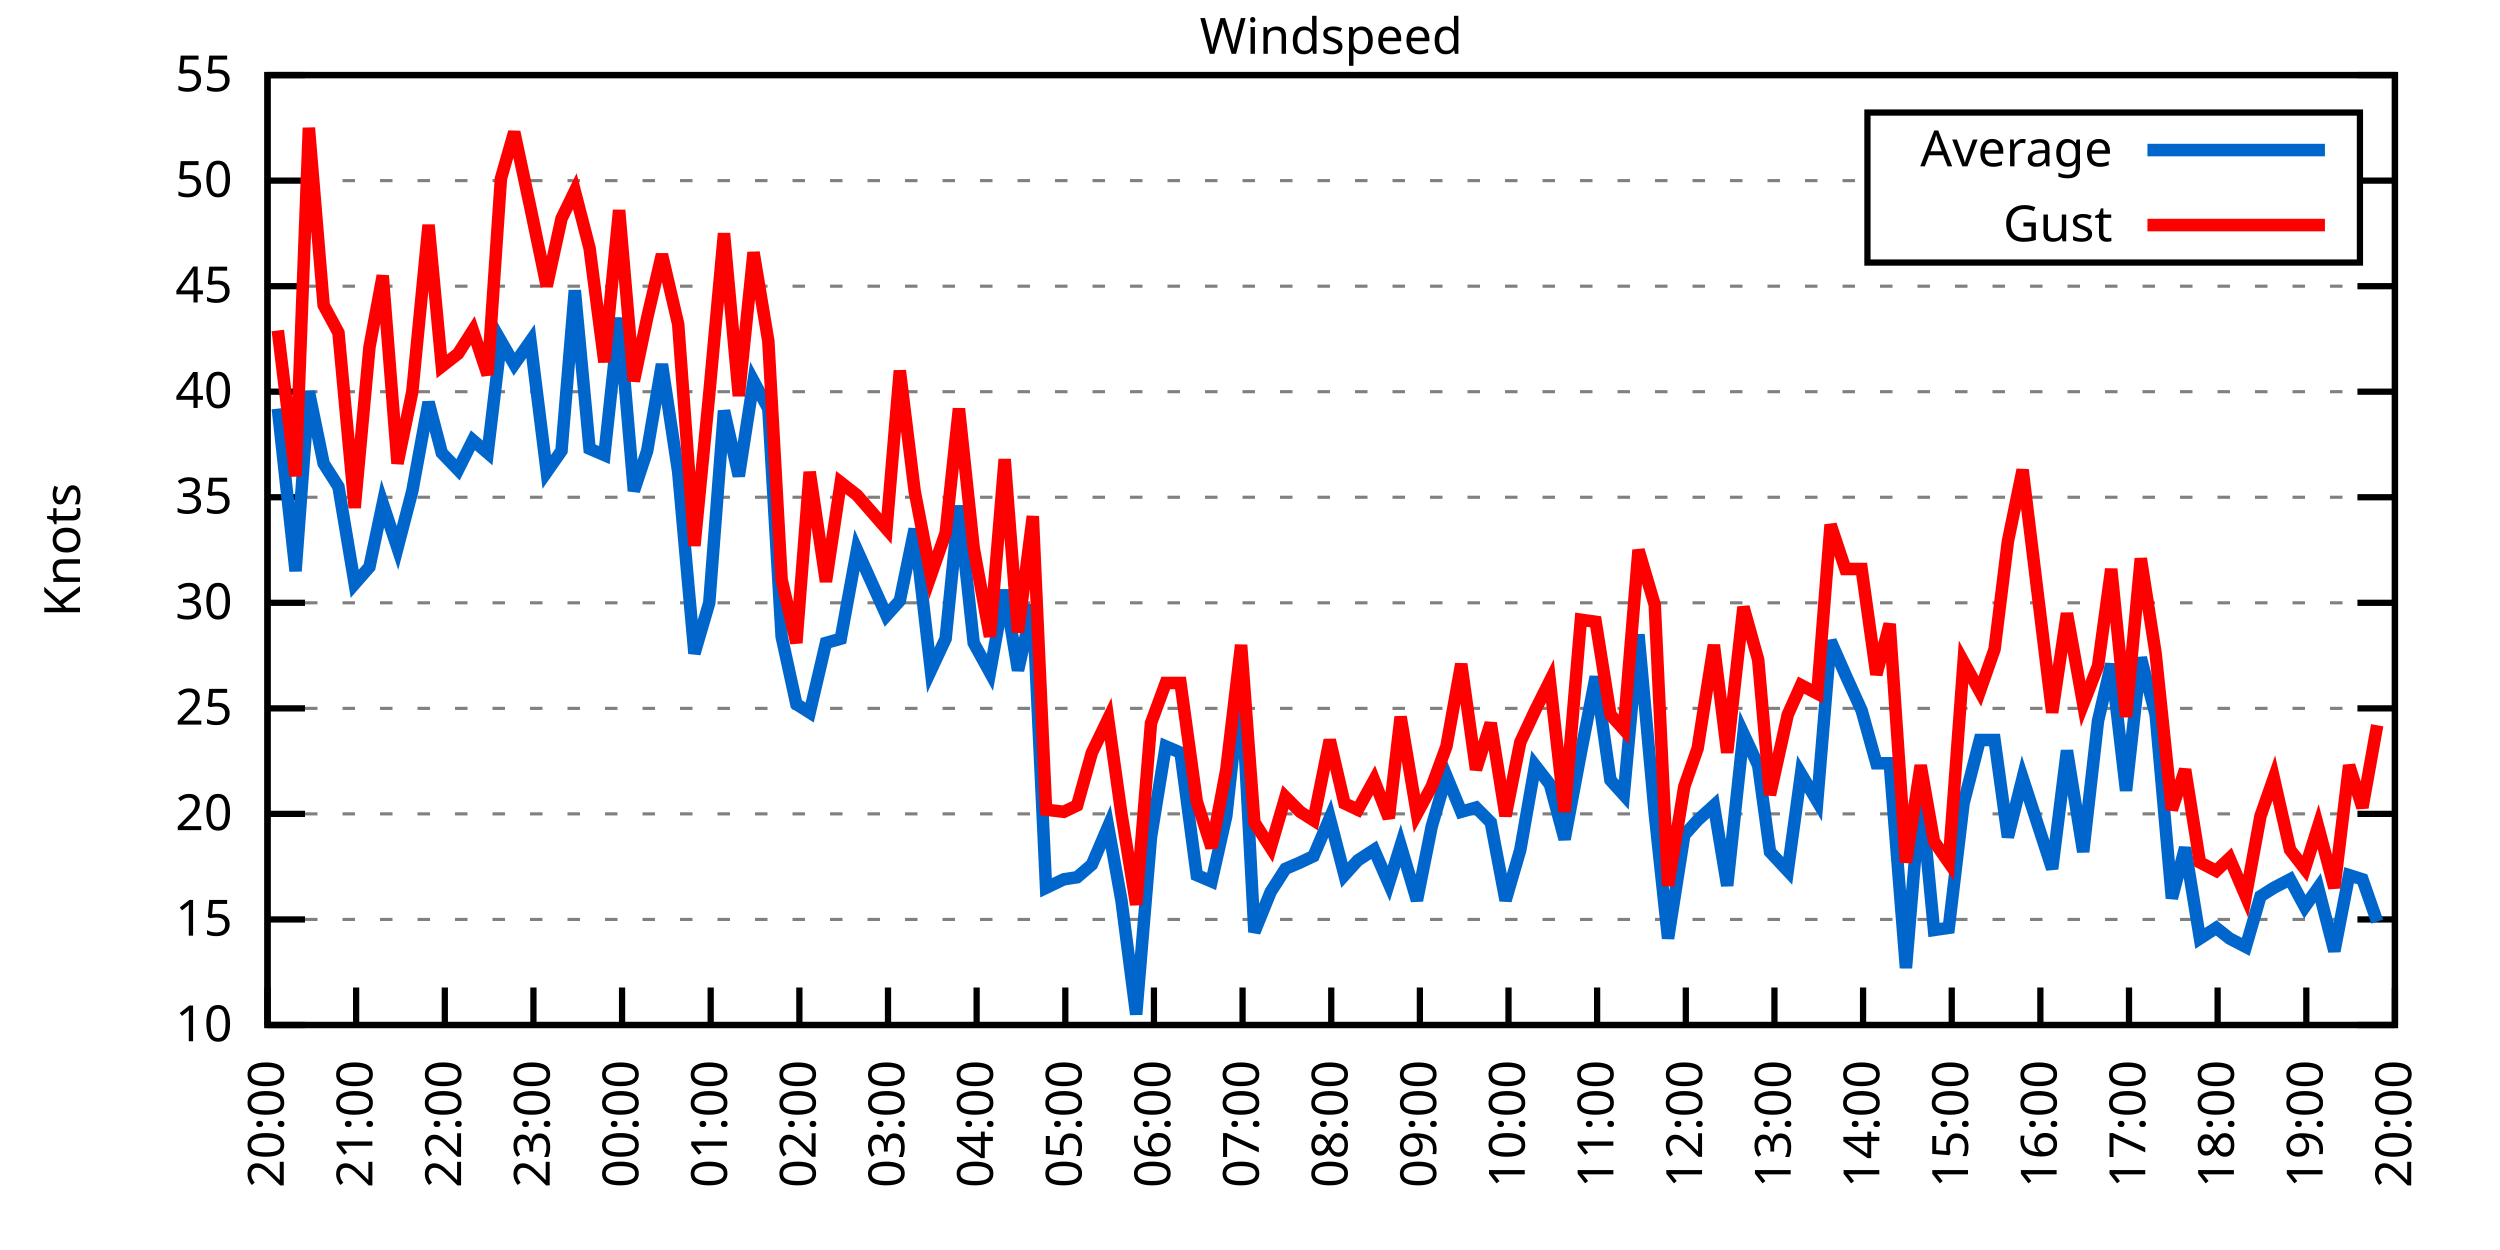
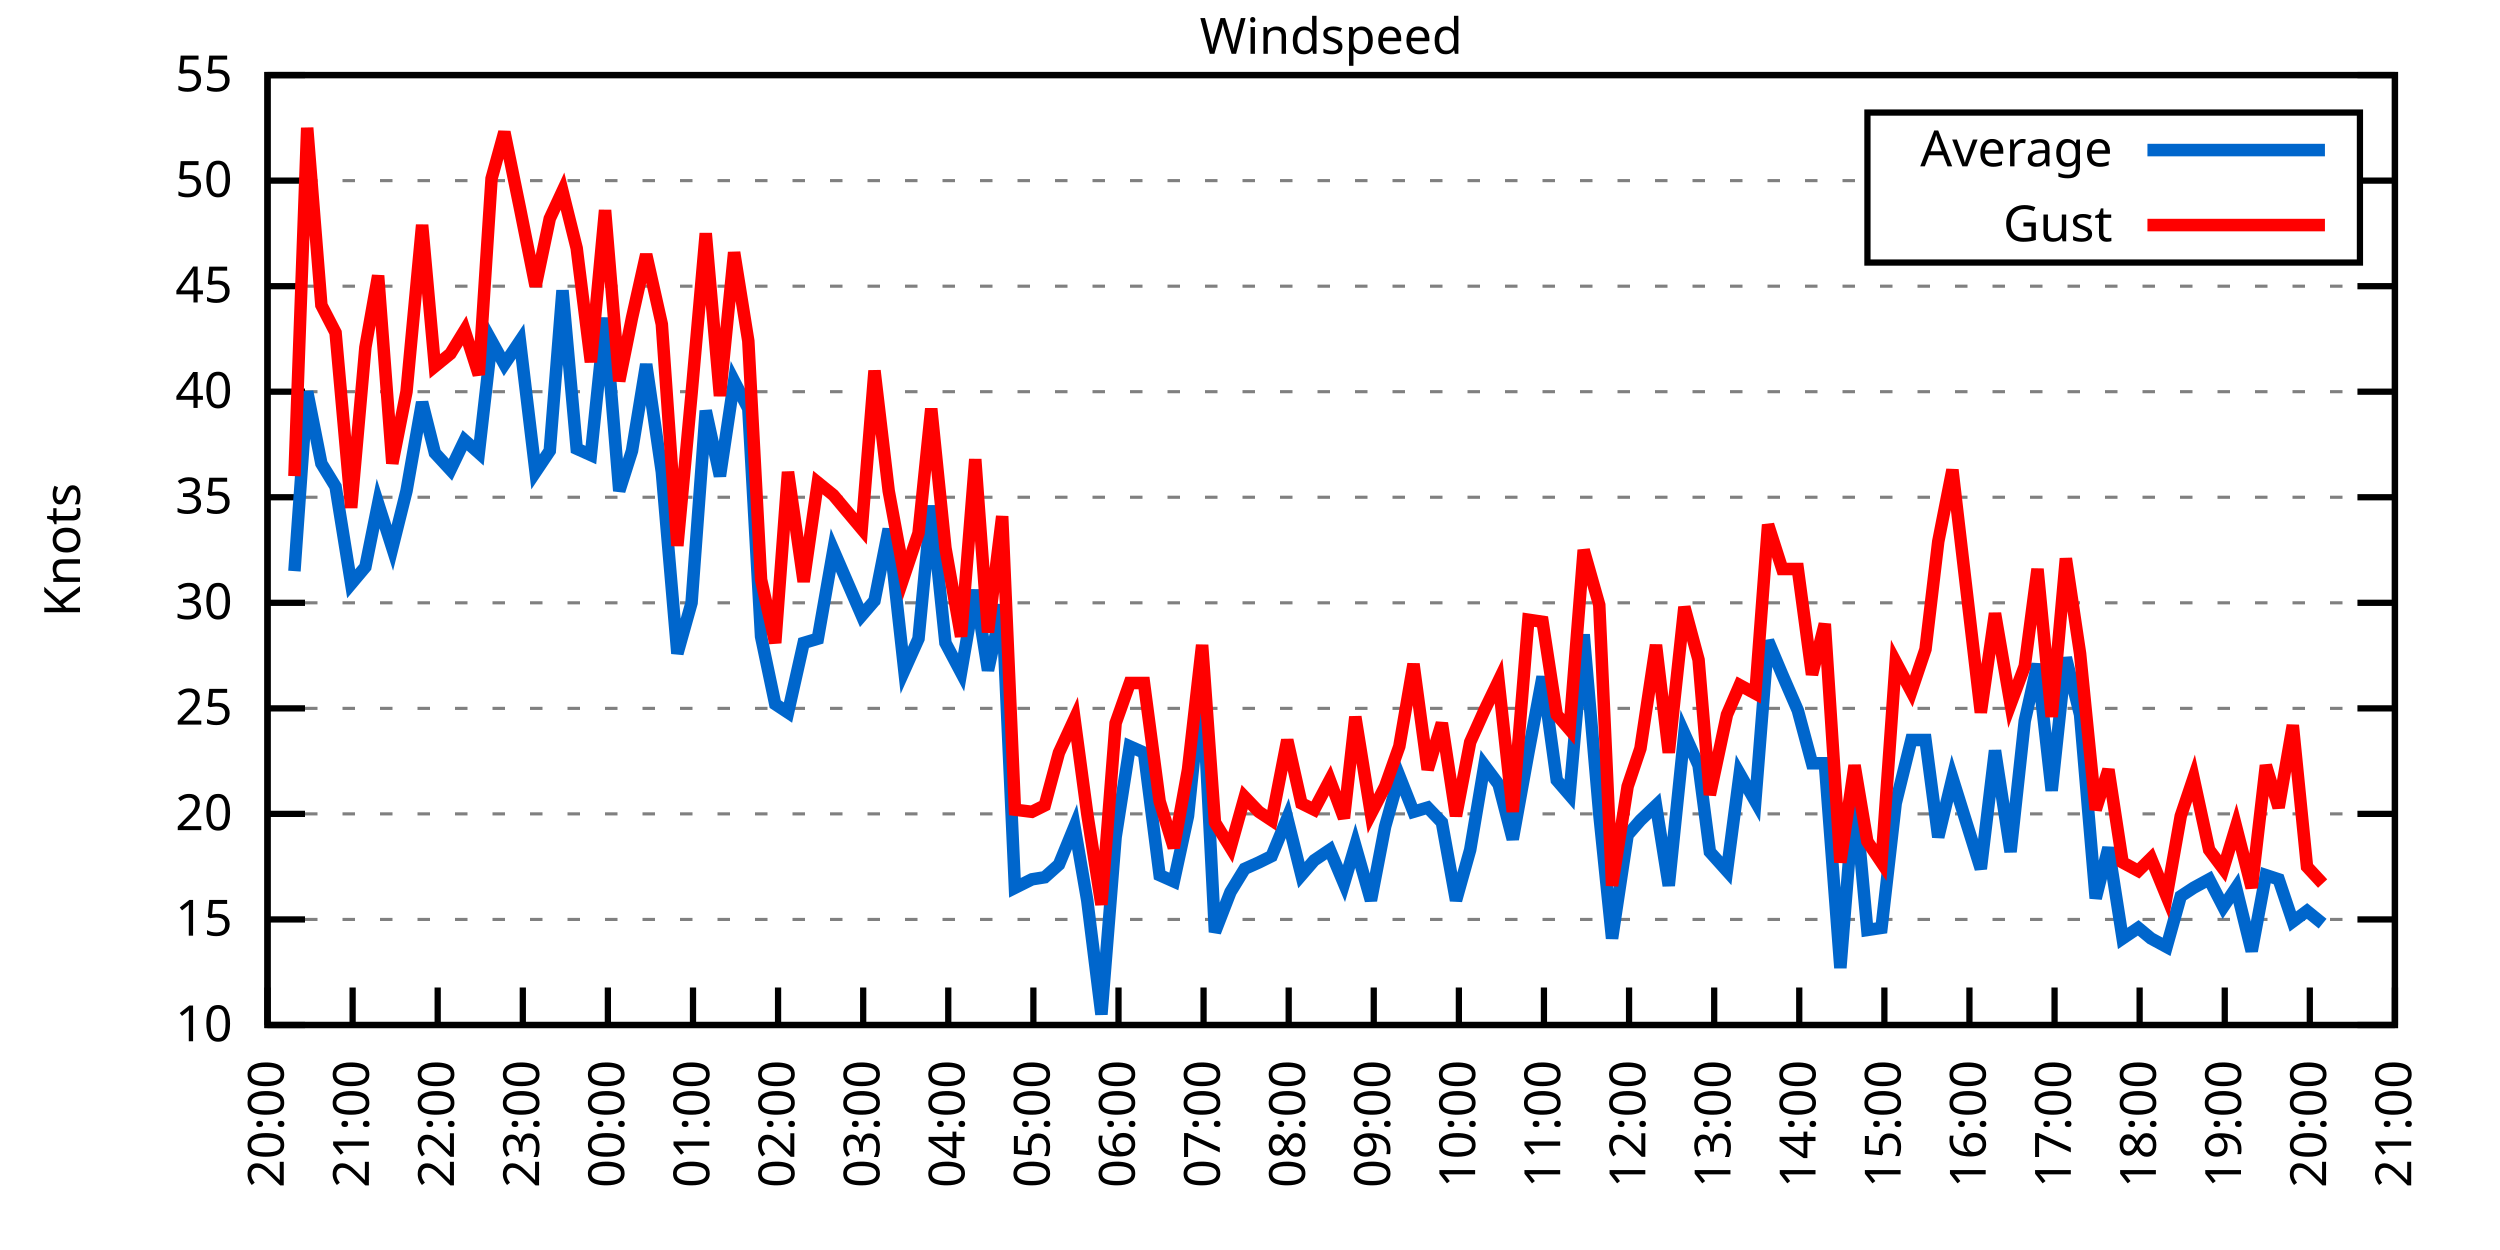
<svg xmlns="http://www.w3.org/2000/svg" xmlns:xlink="http://www.w3.org/1999/xlink" width="400" height="200" viewBox="0 0 400 200">
  <g id="gnuplot_canvas">
    <rect x="0" y="0" width="400" height="200" fill="none" />
    <defs>
      <circle id="gpDot" r="0.5" stroke-width="0.5" stroke="currentColor" />
      <path id="gpPt0" stroke-width="0.333" stroke="currentColor" d="M-1,0 h2 M0,-1 v2" />
      <path id="gpPt1" stroke-width="0.333" stroke="currentColor" d="M-1,-1 L1,1 M1,-1 L-1,1" />
      <path id="gpPt2" stroke-width="0.333" stroke="currentColor" d="M-1,0 L1,0 M0,-1 L0,1 M-1,-1 L1,1 M-1,1 L1,-1" />
      <rect id="gpPt3" stroke-width="0.333" stroke="currentColor" x="-1" y="-1" width="2" height="2" />
      <rect id="gpPt4" stroke-width="0.333" stroke="currentColor" fill="currentColor" x="-1" y="-1" width="2" height="2" />
      <circle id="gpPt5" stroke-width="0.333" stroke="currentColor" cx="0" cy="0" r="1" />
      <use xlink:href="#gpPt5" id="gpPt6" fill="currentColor" stroke="none" />
      <path id="gpPt7" stroke-width="0.333" stroke="currentColor" d="M0,-1.33 L-1.33,0.67 L1.33,0.67 z" />
      <use xlink:href="#gpPt7" id="gpPt8" fill="currentColor" stroke="none" />
      <use xlink:href="#gpPt7" id="gpPt9" stroke="currentColor" transform="rotate(180)" />
      <use xlink:href="#gpPt9" id="gpPt10" fill="currentColor" stroke="none" />
      <use xlink:href="#gpPt3" id="gpPt11" stroke="currentColor" transform="rotate(45)" />
      <use xlink:href="#gpPt11" id="gpPt12" fill="currentColor" stroke="none" />
      <path id="gpPt13" stroke-width="0.333" stroke="currentColor" d="M0,1.330 L1.265,0.411 L0.782,-1.067 L-0.782,-1.076 L-1.265,0.411 z" />
      <use xlink:href="#gpPt13" id="gpPt14" fill="currentColor" stroke="none" />
      <filter id="textbox" filterUnits="objectBoundingBox" x="0" y="0" height="1" width="1">
        <feFlood flood-color="white" flood-opacity="1" result="bgnd" />
        <feComposite in="SourceGraphic" in2="bgnd" operator="atop" />
      </filter>
      <filter id="greybox" filterUnits="objectBoundingBox" x="0" y="0" height="1" width="1">
        <feFlood flood-color="lightgrey" flood-opacity="1" result="grey" />
        <feComposite in="SourceGraphic" in2="grey" operator="atop" />
      </filter>
    </defs>
    <g fill="none" color="white" stroke="currentColor" stroke-width="1.00" stroke-linecap="butt" stroke-linejoin="miter">
</g>
    <g fill="none" color="black" stroke="currentColor" stroke-width="1.00" stroke-linecap="butt" stroke-linejoin="miter">
      <g stroke="none" shape-rendering="crispEdges">
        <polygon fill="rgb(255, 255, 255)" points="42.80,164.00 383.18,164.00 383.18,12.02 42.80,12.02 " />
      </g>
    </g>
    <g fill="none" color="black" stroke="currentColor" stroke-width="1.00" stroke-linecap="butt" stroke-linejoin="miter">
</g>
    <g fill="none" color="black" stroke="black" stroke-width="0.50" stroke-linecap="butt" stroke-linejoin="miter">
</g>
    <g fill="none" color="gray" stroke="currentColor" stroke-width="0.50" stroke-linecap="butt" stroke-linejoin="miter">
      <path stroke="gray" stroke-dasharray="2,4" class="gridline" d="M42.80,164.00 L383.19,164.00  " />
    </g>
    <g fill="none" color="gray" stroke="gray" stroke-width="1.00" stroke-linecap="butt" stroke-linejoin="miter">
</g>
    <g fill="none" color="black" stroke="currentColor" stroke-width="1.00" stroke-linecap="butt" stroke-linejoin="miter">
      <path stroke="black" d="M42.80,164.00 L48.80,164.00 M383.19,164.00 L377.19,164.00  " />
      <g transform="translate(37.20,166.60)" stroke="none" fill="black" font-family="Sans" font-size="8.00" text-anchor="end">
        <text>
          <tspan font-family="Sans"> 10</tspan>
        </text>
      </g>
    </g>
    <g fill="none" color="black" stroke="currentColor" stroke-width="1.00" stroke-linecap="butt" stroke-linejoin="miter">
</g>
    <g fill="none" color="black" stroke="black" stroke-width="0.50" stroke-linecap="butt" stroke-linejoin="miter">
</g>
    <g fill="none" color="gray" stroke="currentColor" stroke-width="0.50" stroke-linecap="butt" stroke-linejoin="miter">
      <path stroke="gray" stroke-dasharray="2,4" class="gridline" d="M42.80,147.11 L383.19,147.11  " />
    </g>
    <g fill="none" color="gray" stroke="gray" stroke-width="1.00" stroke-linecap="butt" stroke-linejoin="miter">
</g>
    <g fill="none" color="black" stroke="currentColor" stroke-width="1.00" stroke-linecap="butt" stroke-linejoin="miter">
      <path stroke="black" d="M42.80,147.11 L48.80,147.11 M383.19,147.11 L377.19,147.11  " />
      <g transform="translate(37.20,149.71)" stroke="none" fill="black" font-family="Sans" font-size="8.00" text-anchor="end">
        <text>
          <tspan font-family="Sans"> 15</tspan>
        </text>
      </g>
    </g>
    <g fill="none" color="black" stroke="currentColor" stroke-width="1.00" stroke-linecap="butt" stroke-linejoin="miter">
</g>
    <g fill="none" color="black" stroke="black" stroke-width="0.50" stroke-linecap="butt" stroke-linejoin="miter">
</g>
    <g fill="none" color="gray" stroke="currentColor" stroke-width="0.50" stroke-linecap="butt" stroke-linejoin="miter">
      <path stroke="gray" stroke-dasharray="2,4" class="gridline" d="M42.80,130.22 L383.19,130.22  " />
    </g>
    <g fill="none" color="gray" stroke="gray" stroke-width="1.00" stroke-linecap="butt" stroke-linejoin="miter">
</g>
    <g fill="none" color="black" stroke="currentColor" stroke-width="1.00" stroke-linecap="butt" stroke-linejoin="miter">
      <path stroke="black" d="M42.80,130.22 L48.80,130.22 M383.19,130.22 L377.19,130.22  " />
      <g transform="translate(37.20,132.82)" stroke="none" fill="black" font-family="Sans" font-size="8.00" text-anchor="end">
        <text>
          <tspan font-family="Sans"> 20</tspan>
        </text>
      </g>
    </g>
    <g fill="none" color="black" stroke="currentColor" stroke-width="1.00" stroke-linecap="butt" stroke-linejoin="miter">
</g>
    <g fill="none" color="black" stroke="black" stroke-width="0.50" stroke-linecap="butt" stroke-linejoin="miter">
</g>
    <g fill="none" color="gray" stroke="currentColor" stroke-width="0.50" stroke-linecap="butt" stroke-linejoin="miter">
      <path stroke="gray" stroke-dasharray="2,4" class="gridline" d="M42.80,113.34 L383.19,113.34  " />
    </g>
    <g fill="none" color="gray" stroke="gray" stroke-width="1.00" stroke-linecap="butt" stroke-linejoin="miter">
</g>
    <g fill="none" color="black" stroke="currentColor" stroke-width="1.00" stroke-linecap="butt" stroke-linejoin="miter">
      <path stroke="black" d="M42.80,113.34 L48.80,113.34 M383.19,113.34 L377.19,113.34  " />
      <g transform="translate(37.20,115.94)" stroke="none" fill="black" font-family="Sans" font-size="8.00" text-anchor="end">
        <text>
          <tspan font-family="Sans"> 25</tspan>
        </text>
      </g>
    </g>
    <g fill="none" color="black" stroke="currentColor" stroke-width="1.00" stroke-linecap="butt" stroke-linejoin="miter">
</g>
    <g fill="none" color="black" stroke="black" stroke-width="0.50" stroke-linecap="butt" stroke-linejoin="miter">
</g>
    <g fill="none" color="gray" stroke="currentColor" stroke-width="0.50" stroke-linecap="butt" stroke-linejoin="miter">
      <path stroke="gray" stroke-dasharray="2,4" class="gridline" d="M42.80,96.45 L383.19,96.45  " />
    </g>
    <g fill="none" color="gray" stroke="gray" stroke-width="1.00" stroke-linecap="butt" stroke-linejoin="miter">
</g>
    <g fill="none" color="black" stroke="currentColor" stroke-width="1.00" stroke-linecap="butt" stroke-linejoin="miter">
      <path stroke="black" d="M42.80,96.45 L48.80,96.45 M383.19,96.45 L377.19,96.45  " />
      <g transform="translate(37.20,99.05)" stroke="none" fill="black" font-family="Sans" font-size="8.00" text-anchor="end">
        <text>
          <tspan font-family="Sans"> 30</tspan>
        </text>
      </g>
    </g>
    <g fill="none" color="black" stroke="currentColor" stroke-width="1.00" stroke-linecap="butt" stroke-linejoin="miter">
</g>
    <g fill="none" color="black" stroke="black" stroke-width="0.50" stroke-linecap="butt" stroke-linejoin="miter">
</g>
    <g fill="none" color="gray" stroke="currentColor" stroke-width="0.50" stroke-linecap="butt" stroke-linejoin="miter">
      <path stroke="gray" stroke-dasharray="2,4" class="gridline" d="M42.80,79.56 L383.19,79.56  " />
    </g>
    <g fill="none" color="gray" stroke="gray" stroke-width="1.00" stroke-linecap="butt" stroke-linejoin="miter">
</g>
    <g fill="none" color="black" stroke="currentColor" stroke-width="1.00" stroke-linecap="butt" stroke-linejoin="miter">
      <path stroke="black" d="M42.80,79.56 L48.80,79.56 M383.19,79.56 L377.19,79.56  " />
      <g transform="translate(37.20,82.16)" stroke="none" fill="black" font-family="Sans" font-size="8.00" text-anchor="end">
        <text>
          <tspan font-family="Sans"> 35</tspan>
        </text>
      </g>
    </g>
    <g fill="none" color="black" stroke="currentColor" stroke-width="1.00" stroke-linecap="butt" stroke-linejoin="miter">
</g>
    <g fill="none" color="black" stroke="black" stroke-width="0.50" stroke-linecap="butt" stroke-linejoin="miter">
</g>
    <g fill="none" color="gray" stroke="currentColor" stroke-width="0.50" stroke-linecap="butt" stroke-linejoin="miter">
      <path stroke="gray" stroke-dasharray="2,4" class="gridline" d="M42.80,62.67 L383.19,62.67  " />
    </g>
    <g fill="none" color="gray" stroke="gray" stroke-width="1.00" stroke-linecap="butt" stroke-linejoin="miter">
</g>
    <g fill="none" color="black" stroke="currentColor" stroke-width="1.00" stroke-linecap="butt" stroke-linejoin="miter">
      <path stroke="black" d="M42.80,62.67 L48.80,62.67 M383.19,62.67 L377.19,62.67  " />
      <g transform="translate(37.20,65.27)" stroke="none" fill="black" font-family="Sans" font-size="8.00" text-anchor="end">
        <text>
          <tspan font-family="Sans"> 40</tspan>
        </text>
      </g>
    </g>
    <g fill="none" color="black" stroke="currentColor" stroke-width="1.00" stroke-linecap="butt" stroke-linejoin="miter">
</g>
    <g fill="none" color="black" stroke="black" stroke-width="0.50" stroke-linecap="butt" stroke-linejoin="miter">
</g>
    <g fill="none" color="gray" stroke="currentColor" stroke-width="0.50" stroke-linecap="butt" stroke-linejoin="miter">
      <path stroke="gray" stroke-dasharray="2,4" class="gridline" d="M42.80,45.79 L383.19,45.79  " />
    </g>
    <g fill="none" color="gray" stroke="gray" stroke-width="1.00" stroke-linecap="butt" stroke-linejoin="miter">
</g>
    <g fill="none" color="black" stroke="currentColor" stroke-width="1.00" stroke-linecap="butt" stroke-linejoin="miter">
      <path stroke="black" d="M42.80,45.79 L48.80,45.79 M383.19,45.79 L377.19,45.79  " />
      <g transform="translate(37.20,48.39)" stroke="none" fill="black" font-family="Sans" font-size="8.00" text-anchor="end">
        <text>
          <tspan font-family="Sans"> 45</tspan>
        </text>
      </g>
    </g>
    <g fill="none" color="black" stroke="currentColor" stroke-width="1.00" stroke-linecap="butt" stroke-linejoin="miter">
</g>
    <g fill="none" color="black" stroke="black" stroke-width="0.50" stroke-linecap="butt" stroke-linejoin="miter">
</g>
    <g fill="none" color="gray" stroke="currentColor" stroke-width="0.50" stroke-linecap="butt" stroke-linejoin="miter">
      <path stroke="gray" stroke-dasharray="2,4" class="gridline" d="M42.80,28.90 L298.79,28.90 M377.59,28.90 L383.19,28.90  " />
    </g>
    <g fill="none" color="gray" stroke="gray" stroke-width="1.00" stroke-linecap="butt" stroke-linejoin="miter">
</g>
    <g fill="none" color="black" stroke="currentColor" stroke-width="1.00" stroke-linecap="butt" stroke-linejoin="miter">
      <path stroke="black" d="M42.80,28.90 L48.80,28.90 M383.19,28.90 L377.19,28.90  " />
      <g transform="translate(37.20,31.50)" stroke="none" fill="black" font-family="Sans" font-size="8.00" text-anchor="end">
        <text>
          <tspan font-family="Sans"> 50</tspan>
        </text>
      </g>
    </g>
    <g fill="none" color="black" stroke="currentColor" stroke-width="1.00" stroke-linecap="butt" stroke-linejoin="miter">
</g>
    <g fill="none" color="black" stroke="black" stroke-width="0.50" stroke-linecap="butt" stroke-linejoin="miter">
</g>
    <g fill="none" color="gray" stroke="currentColor" stroke-width="0.50" stroke-linecap="butt" stroke-linejoin="miter">
      <path stroke="gray" stroke-dasharray="2,4" class="gridline" d="M42.80,12.01 L383.19,12.01  " />
    </g>
    <g fill="none" color="gray" stroke="gray" stroke-width="1.00" stroke-linecap="butt" stroke-linejoin="miter">
</g>
    <g fill="none" color="black" stroke="currentColor" stroke-width="1.00" stroke-linecap="butt" stroke-linejoin="miter">
      <path stroke="black" d="M42.80,12.01 L48.80,12.01 M383.19,12.01 L377.19,12.01  " />
      <g transform="translate(37.20,14.61)" stroke="none" fill="black" font-family="Sans" font-size="8.00" text-anchor="end">
        <text>
          <tspan font-family="Sans"> 55</tspan>
        </text>
      </g>
    </g>
    <g fill="none" color="black" stroke="currentColor" stroke-width="1.00" stroke-linecap="butt" stroke-linejoin="miter">
      <path stroke="black" d="M42.80,164.00 L42.80,158.00  " />
      <g transform="translate(45.40,169.60) rotate(270.00)" stroke="none" fill="black" font-family="Sans" font-size="8.00" text-anchor="end">
        <text>
          <tspan font-family="Sans">20:00</tspan>
        </text>
      </g>
    </g>
    <g fill="none" color="black" stroke="currentColor" stroke-width="1.00" stroke-linecap="butt" stroke-linejoin="miter">
-       <path stroke="black" d="M56.98,164.00 L56.98,158.00  " />
-       <g transform="translate(59.58,169.60) rotate(270.00)" stroke="none" fill="black" font-family="Sans" font-size="8.00" text-anchor="end">
+       <path stroke="black" d="M56.42,164.00 L56.42,158.00  " />
+       <g transform="translate(59.02,169.60) rotate(270.00)" stroke="none" fill="black" font-family="Sans" font-size="8.00" text-anchor="end">
        <text>
          <tspan font-family="Sans">21:00</tspan>
        </text>
      </g>
    </g>
    <g fill="none" color="black" stroke="currentColor" stroke-width="1.00" stroke-linecap="butt" stroke-linejoin="miter">
-       <path stroke="black" d="M71.17,164.00 L71.17,158.00  " />
-       <g transform="translate(73.77,169.60) rotate(270.00)" stroke="none" fill="black" font-family="Sans" font-size="8.00" text-anchor="end">
+       <path stroke="black" d="M70.03,164.00 L70.03,158.00  " />
+       <g transform="translate(72.63,169.60) rotate(270.00)" stroke="none" fill="black" font-family="Sans" font-size="8.00" text-anchor="end">
        <text>
          <tspan font-family="Sans">22:00</tspan>
        </text>
      </g>
    </g>
    <g fill="none" color="black" stroke="currentColor" stroke-width="1.00" stroke-linecap="butt" stroke-linejoin="miter">
-       <path stroke="black" d="M85.35,164.00 L85.35,158.00  " />
-       <g transform="translate(87.95,169.60) rotate(270.00)" stroke="none" fill="black" font-family="Sans" font-size="8.00" text-anchor="end">
+       <path stroke="black" d="M83.65,164.00 L83.65,158.00  " />
+       <g transform="translate(86.25,169.60) rotate(270.00)" stroke="none" fill="black" font-family="Sans" font-size="8.00" text-anchor="end">
        <text>
          <tspan font-family="Sans">23:00</tspan>
        </text>
      </g>
    </g>
    <g fill="none" color="black" stroke="currentColor" stroke-width="1.00" stroke-linecap="butt" stroke-linejoin="miter">
-       <path stroke="black" d="M99.53,164.00 L99.53,158.00  " />
-       <g transform="translate(102.13,169.60) rotate(270.00)" stroke="none" fill="black" font-family="Sans" font-size="8.00" text-anchor="end">
+       <path stroke="black" d="M97.26,164.00 L97.26,158.00  " />
+       <g transform="translate(99.86,169.60) rotate(270.00)" stroke="none" fill="black" font-family="Sans" font-size="8.00" text-anchor="end">
        <text>
          <tspan font-family="Sans">00:00</tspan>
        </text>
      </g>
    </g>
    <g fill="none" color="black" stroke="currentColor" stroke-width="1.00" stroke-linecap="butt" stroke-linejoin="miter">
-       <path stroke="black" d="M113.71,164.00 L113.71,158.00  " />
-       <g transform="translate(116.31,169.60) rotate(270.00)" stroke="none" fill="black" font-family="Sans" font-size="8.00" text-anchor="end">
+       <path stroke="black" d="M110.88,164.00 L110.88,158.00  " />
+       <g transform="translate(113.48,169.60) rotate(270.00)" stroke="none" fill="black" font-family="Sans" font-size="8.00" text-anchor="end">
        <text>
          <tspan font-family="Sans">01:00</tspan>
        </text>
      </g>
    </g>
    <g fill="none" color="black" stroke="currentColor" stroke-width="1.00" stroke-linecap="butt" stroke-linejoin="miter">
-       <path stroke="black" d="M127.90,164.00 L127.90,158.00  " />
-       <g transform="translate(130.50,169.60) rotate(270.00)" stroke="none" fill="black" font-family="Sans" font-size="8.00" text-anchor="end">
+       <path stroke="black" d="M124.49,164.00 L124.49,158.00  " />
+       <g transform="translate(127.09,169.60) rotate(270.00)" stroke="none" fill="black" font-family="Sans" font-size="8.00" text-anchor="end">
        <text>
          <tspan font-family="Sans">02:00</tspan>
        </text>
      </g>
    </g>
    <g fill="none" color="black" stroke="currentColor" stroke-width="1.00" stroke-linecap="butt" stroke-linejoin="miter">
-       <path stroke="black" d="M142.08,164.00 L142.08,158.00  " />
-       <g transform="translate(144.68,169.60) rotate(270.00)" stroke="none" fill="black" font-family="Sans" font-size="8.00" text-anchor="end">
+       <path stroke="black" d="M138.11,164.00 L138.11,158.00  " />
+       <g transform="translate(140.71,169.60) rotate(270.00)" stroke="none" fill="black" font-family="Sans" font-size="8.00" text-anchor="end">
        <text>
          <tspan font-family="Sans">03:00</tspan>
        </text>
      </g>
    </g>
    <g fill="none" color="black" stroke="currentColor" stroke-width="1.00" stroke-linecap="butt" stroke-linejoin="miter">
-       <path stroke="black" d="M156.26,164.00 L156.26,158.00  " />
-       <g transform="translate(158.86,169.60) rotate(270.00)" stroke="none" fill="black" font-family="Sans" font-size="8.00" text-anchor="end">
+       <path stroke="black" d="M151.72,164.00 L151.72,158.00  " />
+       <g transform="translate(154.32,169.60) rotate(270.00)" stroke="none" fill="black" font-family="Sans" font-size="8.00" text-anchor="end">
        <text>
          <tspan font-family="Sans">04:00</tspan>
        </text>
      </g>
    </g>
    <g fill="none" color="black" stroke="currentColor" stroke-width="1.00" stroke-linecap="butt" stroke-linejoin="miter">
-       <path stroke="black" d="M170.45,164.00 L170.45,158.00  " />
-       <g transform="translate(173.05,169.60) rotate(270.00)" stroke="none" fill="black" font-family="Sans" font-size="8.00" text-anchor="end">
+       <path stroke="black" d="M165.34,164.00 L165.34,158.00  " />
+       <g transform="translate(167.94,169.60) rotate(270.00)" stroke="none" fill="black" font-family="Sans" font-size="8.00" text-anchor="end">
        <text>
          <tspan font-family="Sans">05:00</tspan>
        </text>
      </g>
    </g>
    <g fill="none" color="black" stroke="currentColor" stroke-width="1.00" stroke-linecap="butt" stroke-linejoin="miter">
-       <path stroke="black" d="M184.63,164.00 L184.63,158.00  " />
-       <g transform="translate(187.23,169.60) rotate(270.00)" stroke="none" fill="black" font-family="Sans" font-size="8.00" text-anchor="end">
+       <path stroke="black" d="M178.96,164.00 L178.96,158.00  " />
+       <g transform="translate(181.56,169.60) rotate(270.00)" stroke="none" fill="black" font-family="Sans" font-size="8.00" text-anchor="end">
        <text>
          <tspan font-family="Sans">06:00</tspan>
        </text>
      </g>
    </g>
    <g fill="none" color="black" stroke="currentColor" stroke-width="1.00" stroke-linecap="butt" stroke-linejoin="miter">
-       <path stroke="black" d="M198.81,164.00 L198.81,158.00  " />
-       <g transform="translate(201.41,169.60) rotate(270.00)" stroke="none" fill="black" font-family="Sans" font-size="8.00" text-anchor="end">
+       <path stroke="black" d="M192.57,164.00 L192.57,158.00  " />
+       <g transform="translate(195.17,169.60) rotate(270.00)" stroke="none" fill="black" font-family="Sans" font-size="8.00" text-anchor="end">
        <text>
          <tspan font-family="Sans">07:00</tspan>
        </text>
      </g>
    </g>
    <g fill="none" color="black" stroke="currentColor" stroke-width="1.00" stroke-linecap="butt" stroke-linejoin="miter">
-       <path stroke="black" d="M213.00,164.00 L213.00,158.00  " />
-       <g transform="translate(215.60,169.60) rotate(270.00)" stroke="none" fill="black" font-family="Sans" font-size="8.00" text-anchor="end">
+       <path stroke="black" d="M206.19,164.00 L206.19,158.00  " />
+       <g transform="translate(208.79,169.60) rotate(270.00)" stroke="none" fill="black" font-family="Sans" font-size="8.00" text-anchor="end">
        <text>
          <tspan font-family="Sans">08:00</tspan>
        </text>
      </g>
    </g>
    <g fill="none" color="black" stroke="currentColor" stroke-width="1.00" stroke-linecap="butt" stroke-linejoin="miter">
-       <path stroke="black" d="M227.18,164.00 L227.18,158.00  " />
-       <g transform="translate(229.78,169.60) rotate(270.00)" stroke="none" fill="black" font-family="Sans" font-size="8.00" text-anchor="end">
+       <path stroke="black" d="M219.80,164.00 L219.80,158.00  " />
+       <g transform="translate(222.40,169.60) rotate(270.00)" stroke="none" fill="black" font-family="Sans" font-size="8.00" text-anchor="end">
        <text>
          <tspan font-family="Sans">09:00</tspan>
        </text>
      </g>
    </g>
    <g fill="none" color="black" stroke="currentColor" stroke-width="1.00" stroke-linecap="butt" stroke-linejoin="miter">
-       <path stroke="black" d="M241.36,164.00 L241.36,158.00  " />
-       <g transform="translate(243.96,169.60) rotate(270.00)" stroke="none" fill="black" font-family="Sans" font-size="8.00" text-anchor="end">
+       <path stroke="black" d="M233.42,164.00 L233.42,158.00  " />
+       <g transform="translate(236.02,169.60) rotate(270.00)" stroke="none" fill="black" font-family="Sans" font-size="8.00" text-anchor="end">
        <text>
          <tspan font-family="Sans">10:00</tspan>
        </text>
      </g>
    </g>
    <g fill="none" color="black" stroke="currentColor" stroke-width="1.00" stroke-linecap="butt" stroke-linejoin="miter">
-       <path stroke="black" d="M255.54,164.00 L255.54,158.00  " />
-       <g transform="translate(258.14,169.60) rotate(270.00)" stroke="none" fill="black" font-family="Sans" font-size="8.00" text-anchor="end">
+       <path stroke="black" d="M247.03,164.00 L247.03,158.00  " />
+       <g transform="translate(249.63,169.60) rotate(270.00)" stroke="none" fill="black" font-family="Sans" font-size="8.00" text-anchor="end">
        <text>
          <tspan font-family="Sans">11:00</tspan>
        </text>
      </g>
    </g>
    <g fill="none" color="black" stroke="currentColor" stroke-width="1.00" stroke-linecap="butt" stroke-linejoin="miter">
-       <path stroke="black" d="M269.73,164.00 L269.73,158.00  " />
-       <g transform="translate(272.33,169.60) rotate(270.00)" stroke="none" fill="black" font-family="Sans" font-size="8.00" text-anchor="end">
+       <path stroke="black" d="M260.65,164.00 L260.65,158.00  " />
+       <g transform="translate(263.25,169.60) rotate(270.00)" stroke="none" fill="black" font-family="Sans" font-size="8.00" text-anchor="end">
        <text>
          <tspan font-family="Sans">12:00</tspan>
        </text>
      </g>
    </g>
    <g fill="none" color="black" stroke="currentColor" stroke-width="1.00" stroke-linecap="butt" stroke-linejoin="miter">
-       <path stroke="black" d="M283.91,164.00 L283.91,158.00  " />
-       <g transform="translate(286.51,169.60) rotate(270.00)" stroke="none" fill="black" font-family="Sans" font-size="8.00" text-anchor="end">
+       <path stroke="black" d="M274.27,164.00 L274.27,158.00  " />
+       <g transform="translate(276.87,169.60) rotate(270.00)" stroke="none" fill="black" font-family="Sans" font-size="8.00" text-anchor="end">
        <text>
          <tspan font-family="Sans">13:00</tspan>
        </text>
      </g>
    </g>
    <g fill="none" color="black" stroke="currentColor" stroke-width="1.00" stroke-linecap="butt" stroke-linejoin="miter">
-       <path stroke="black" d="M298.09,164.00 L298.09,158.00  " />
-       <g transform="translate(300.69,169.60) rotate(270.00)" stroke="none" fill="black" font-family="Sans" font-size="8.00" text-anchor="end">
+       <path stroke="black" d="M287.88,164.00 L287.88,158.00  " />
+       <g transform="translate(290.48,169.60) rotate(270.00)" stroke="none" fill="black" font-family="Sans" font-size="8.00" text-anchor="end">
        <text>
          <tspan font-family="Sans">14:00</tspan>
        </text>
      </g>
    </g>
    <g fill="none" color="black" stroke="currentColor" stroke-width="1.00" stroke-linecap="butt" stroke-linejoin="miter">
-       <path stroke="black" d="M312.28,164.00 L312.28,158.00  " />
-       <g transform="translate(314.88,169.60) rotate(270.00)" stroke="none" fill="black" font-family="Sans" font-size="8.00" text-anchor="end">
+       <path stroke="black" d="M301.50,164.00 L301.50,158.00  " />
+       <g transform="translate(304.10,169.60) rotate(270.00)" stroke="none" fill="black" font-family="Sans" font-size="8.00" text-anchor="end">
        <text>
          <tspan font-family="Sans">15:00</tspan>
        </text>
      </g>
    </g>
    <g fill="none" color="black" stroke="currentColor" stroke-width="1.00" stroke-linecap="butt" stroke-linejoin="miter">
-       <path stroke="black" d="M326.46,164.00 L326.46,158.00  " />
-       <g transform="translate(329.06,169.60) rotate(270.00)" stroke="none" fill="black" font-family="Sans" font-size="8.00" text-anchor="end">
+       <path stroke="black" d="M315.11,164.00 L315.11,158.00  " />
+       <g transform="translate(317.71,169.60) rotate(270.00)" stroke="none" fill="black" font-family="Sans" font-size="8.00" text-anchor="end">
        <text>
          <tspan font-family="Sans">16:00</tspan>
        </text>
      </g>
    </g>
    <g fill="none" color="black" stroke="currentColor" stroke-width="1.00" stroke-linecap="butt" stroke-linejoin="miter">
-       <path stroke="black" d="M340.64,164.00 L340.64,158.00  " />
-       <g transform="translate(343.24,169.60) rotate(270.00)" stroke="none" fill="black" font-family="Sans" font-size="8.00" text-anchor="end">
+       <path stroke="black" d="M328.73,164.00 L328.73,158.00  " />
+       <g transform="translate(331.33,169.60) rotate(270.00)" stroke="none" fill="black" font-family="Sans" font-size="8.00" text-anchor="end">
        <text>
          <tspan font-family="Sans">17:00</tspan>
        </text>
      </g>
    </g>
    <g fill="none" color="black" stroke="currentColor" stroke-width="1.00" stroke-linecap="butt" stroke-linejoin="miter">
-       <path stroke="black" d="M354.82,164.00 L354.82,158.00  " />
-       <g transform="translate(357.42,169.60) rotate(270.00)" stroke="none" fill="black" font-family="Sans" font-size="8.00" text-anchor="end">
+       <path stroke="black" d="M342.34,164.00 L342.34,158.00  " />
+       <g transform="translate(344.94,169.60) rotate(270.00)" stroke="none" fill="black" font-family="Sans" font-size="8.00" text-anchor="end">
        <text>
          <tspan font-family="Sans">18:00</tspan>
        </text>
      </g>
    </g>
    <g fill="none" color="black" stroke="currentColor" stroke-width="1.00" stroke-linecap="butt" stroke-linejoin="miter">
-       <path stroke="black" d="M369.01,164.00 L369.01,158.00  " />
-       <g transform="translate(371.61,169.60) rotate(270.00)" stroke="none" fill="black" font-family="Sans" font-size="8.00" text-anchor="end">
+       <path stroke="black" d="M355.96,164.00 L355.96,158.00  " />
+       <g transform="translate(358.56,169.60) rotate(270.00)" stroke="none" fill="black" font-family="Sans" font-size="8.00" text-anchor="end">
        <text>
          <tspan font-family="Sans">19:00</tspan>
+         </text>
+       </g>
+     </g>
+     <g fill="none" color="black" stroke="currentColor" stroke-width="1.00" stroke-linecap="butt" stroke-linejoin="miter">
+       <path stroke="black" d="M369.57,164.00 L369.57,158.00  " />
+       <g transform="translate(372.17,169.60) rotate(270.00)" stroke="none" fill="black" font-family="Sans" font-size="8.00" text-anchor="end">
+         <text>
+           <tspan font-family="Sans">20:00</tspan>
        </text>
      </g>
    </g>
    <g fill="none" color="black" stroke="currentColor" stroke-width="1.00" stroke-linecap="butt" stroke-linejoin="miter">
      <path stroke="black" d="M383.19,164.00 L383.19,158.00  " />
      <g transform="translate(385.79,169.60) rotate(270.00)" stroke="none" fill="black" font-family="Sans" font-size="8.00" text-anchor="end">
        <text>
-           <tspan font-family="Sans">20:00</tspan>
+           <tspan font-family="Sans">21:00</tspan>
        </text>
      </g>
    </g>
    <g fill="none" color="black" stroke="currentColor" stroke-width="1.00" stroke-linecap="butt" stroke-linejoin="miter">
</g>
    <g fill="none" color="black" stroke="currentColor" stroke-width="1.00" stroke-linecap="butt" stroke-linejoin="miter">
      <path stroke="black" d="M42.80,12.01 L42.80,164.00 L383.19,164.00 L383.19,12.01 L42.80,12.01 Z  " />
    </g>
    <g fill="none" color="black" stroke="currentColor" stroke-width="1.00" stroke-linecap="butt" stroke-linejoin="miter">
</g>
    <g fill="none" color="black" stroke="currentColor" stroke-width="1.00" stroke-linecap="butt" stroke-linejoin="miter">
      <path stroke="black" d="M298.79,42.01 L298.79,18.01 L377.59,18.01 L377.59,42.01 L298.79,42.01 Z  " />
    </g>
    <g id="Windspeed_plot_1">
      <g fill="none" color="white" stroke="black" stroke-width="2.00" stroke-linecap="butt" stroke-linejoin="miter">
</g>
      <g fill="none" color="black" stroke="currentColor" stroke-width="2.00" stroke-linecap="butt" stroke-linejoin="miter">
        <g transform="translate(337.99,26.61)" stroke="none" fill="black" font-family="Sans" font-size="8.00" text-anchor="end">
          <text>
            <tspan font-family="Sans">Average</tspan>
          </text>
        </g>
      </g>
      <g fill="none" color="black" stroke="currentColor" stroke-width="2.00" stroke-linecap="butt" stroke-linejoin="miter">
-         <path stroke="rgb(  0, 102, 204)" d="M343.59,24.01 L371.99,24.01 M44.45,65.38 L47.29,91.38 L49.42,62.67 L51.78,74.16 L54.15,77.87 L56.75,93.41   L59.11,90.71 L61.24,80.57 L63.60,87.67 L65.97,78.55 L68.57,64.36 L70.69,72.47 L73.29,75.17 L75.66,70.44   L78.02,72.47 L80.15,54.57 L82.28,58.28 L84.88,54.57 L87.48,75.51 L89.84,72.13 L91.97,46.46 L94.33,71.79   L96.70,72.81 L99.06,50.85 L101.42,78.55 L103.55,72.13 L105.91,58.28 L108.51,75.51 L111.11,104.56 L113.48,96.45   L115.84,65.71 L118.21,76.18 L120.57,60.98 L122.93,65.38 L125.06,101.85 L127.42,112.66 L129.55,114.01 L132.15,102.87   L134.52,102.19 L137.12,88.00 L141.84,98.48 L143.97,96.11 L146.34,84.63 L148.94,107.26 L151.30,102.19 L153.43,80.91   L155.79,102.87 L158.39,107.59 L160.75,94.42 L162.88,107.26 L165.25,96.79 L167.37,142.05 L170.21,140.69 L172.34,140.36   L174.70,138.33 L177.30,132.25 L179.43,144.07 L181.79,162.31 L184.16,133.94 L186.52,119.42 L188.88,120.43 L191.48,140.02   L193.85,141.03 L196.21,130.56 L198.58,108.95 L200.70,149.14 L203.30,142.72 L205.67,139.01 L208.03,137.99 L210.16,136.98   L212.76,130.90 L215.12,140.02 L217.25,137.66 L219.85,135.97 L222.21,141.37 L224.10,135.29 L226.71,144.07 L229.07,132.25   L231.43,124.14 L233.80,129.89 L236.16,129.21 L238.52,131.58 L240.89,144.07 L243.25,135.97 L245.62,122.46 L247.98,125.50   L250.34,134.28 L252.94,120.43 L255.31,108.27 L257.67,124.82 L259.80,127.18 L262.16,101.52 L264.76,130.22 L266.89,150.15   L269.49,133.60 L271.62,131.24 L274.22,128.87 L276.35,141.71 L278.95,117.39 L281.31,122.46 L283.20,136.30 L286.04,139.34   L288.16,123.81 L290.76,128.20 L292.89,102.53 L295.26,107.93 L297.86,113.67 L300.22,122.12 L302.35,122.12 L304.95,154.88   L307.31,126.51 L309.44,148.80 L311.80,148.46 L314.17,128.54 L316.77,118.40 L319.13,118.40 L321.26,133.94 L323.62,124.48   L328.35,139.01 L330.71,120.09 L333.31,136.30 L335.68,115.36 L337.80,106.24 L340.17,126.51 L342.53,105.23 L344.90,114.35   L347.50,143.73 L349.62,135.63 L351.99,150.15 L354.59,148.46 L356.72,150.15 L359.32,151.50 L361.68,143.40 L363.81,142.05   L366.41,140.69 L368.77,145.09 L370.90,142.05 L373.50,152.18 L375.86,140.02 L377.99,140.69 L380.35,147.45  " />
+         <path stroke="rgb(  0, 102, 204)" d="M343.59,24.01 L371.99,24.01 M47.11,91.38 L49.15,62.67 L51.42,74.16 L53.69,77.87 L56.19,93.41 L58.46,90.71   L60.50,80.57 L62.77,87.67 L65.04,78.55 L67.54,64.36 L69.58,72.47 L72.07,75.17 L74.34,70.44 L76.61,72.47   L78.65,54.57 L80.70,58.28 L83.19,54.57 L85.69,75.51 L87.96,72.13 L90.00,46.46 L92.27,71.79 L94.54,72.81   L96.81,50.85 L99.08,78.55 L101.12,72.13 L103.39,58.28 L105.89,75.51 L108.38,104.56 L110.65,96.45 L112.92,65.71   L115.19,76.18 L117.46,60.98 L119.73,65.38 L121.77,101.85 L124.04,112.66 L126.08,114.01 L128.58,102.87 L130.85,102.19   L133.34,88.00 L137.88,98.48 L139.92,96.11 L142.19,84.63 L144.69,107.26 L146.96,102.19 L149.00,80.91 L151.27,102.87   L153.77,107.59 L156.04,94.42 L158.08,107.26 L160.35,96.79 L162.39,142.05 L165.11,140.69 L167.16,140.36 L169.43,138.33   L171.92,132.25 L173.96,144.07 L176.23,162.31 L178.50,133.94 L180.77,119.42 L183.04,120.43 L185.54,140.02 L187.81,141.03   L190.08,130.56 L192.34,108.95 L194.39,149.14 L196.88,142.72 L199.15,139.01 L201.42,137.99 L203.46,136.98 L205.96,130.90   L208.23,140.02 L210.27,137.66 L212.77,135.97 L215.04,141.37 L216.85,135.29 L219.35,144.07 L221.62,132.25 L223.89,124.14   L226.16,129.89 L228.43,129.21 L230.70,131.58 L232.96,144.07 L235.23,135.97 L237.50,122.46 L239.77,125.50 L242.04,134.28   L244.54,120.43 L246.81,108.27 L249.08,124.82 L251.12,127.18 L253.39,101.52 L255.88,130.22 L257.93,150.15 L260.42,133.60   L262.47,131.24 L264.96,128.87 L267.00,141.71 L269.50,117.39 L271.77,122.46 L273.58,136.30 L276.31,139.34 L278.35,123.81   L280.85,128.20 L282.89,102.53 L285.16,107.93 L287.65,113.67 L289.92,122.12 L291.97,122.12 L294.46,154.88 L296.73,126.51   L298.77,148.80 L301.04,148.46 L303.31,128.54 L305.81,118.40 L308.08,118.40 L310.12,133.94 L312.39,124.48 L316.93,139.01   L319.20,120.09 L321.69,136.30 L323.96,115.36 L326.00,106.24 L328.27,126.51 L330.54,105.23 L332.81,114.35 L335.31,143.73   L337.35,135.63 L339.62,150.15 L342.12,148.46 L344.16,150.15 L346.65,151.50 L348.92,143.40 L350.97,142.05 L353.46,140.69   L355.73,145.09 L357.77,142.05 L360.27,152.18 L362.54,140.02 L364.58,140.69 L366.85,147.45 L369.12,145.76 L371.62,147.79    " />
      </g>
    </g>
    <g id="Windspeed_plot_2">
      <g fill="none" color="black" stroke="currentColor" stroke-width="2.00" stroke-linecap="butt" stroke-linejoin="miter">
        <g transform="translate(337.99,38.61)" stroke="none" fill="black" font-family="Sans" font-size="8.00" text-anchor="end">
          <text>
            <tspan font-family="Sans">Gust</tspan>
          </text>
        </g>
      </g>
      <g fill="none" color="black" stroke="currentColor" stroke-width="2.00" stroke-linecap="butt" stroke-linejoin="miter">
-         <path stroke="rgb(255,   0,   0)" d="M343.59,36.01 L371.99,36.01 M44.45,52.88 L47.29,76.18 L49.42,20.45 L51.78,48.83 L54.15,53.22 L56.75,81.25   L59.11,55.58 L61.24,44.10 L63.60,74.16 L65.97,62.67 L68.57,35.99 L70.69,58.62 L73.29,56.59 L75.66,52.88   L78.02,59.97 L80.15,28.56 L82.28,21.13 L84.88,33.29 L87.48,45.79 L89.84,34.98 L91.97,30.59 L94.33,39.71   L96.70,57.94 L99.06,33.63 L101.42,60.98 L103.55,50.85 L105.91,40.72 L108.51,51.87 L111.11,87.33 L113.48,63.01   L115.84,37.34 L118.21,63.35 L120.57,40.38 L122.93,54.57 L125.06,92.73 L127.42,102.87 L129.55,75.51 L132.15,93.07   L134.52,77.20 L137.12,79.22 L141.84,84.63 L143.97,59.30 L146.34,78.55 L148.94,92.06 L151.30,85.30 L153.43,65.38   L155.79,87.67 L158.39,101.85 L160.75,73.48 L162.88,101.18 L165.25,82.60 L167.37,129.55 L170.21,129.89 L172.34,128.87   L174.70,120.43 L177.30,115.03 L179.43,130.22 L181.79,144.75 L184.16,115.70 L186.52,109.28 L188.88,109.28 L191.48,128.20   L193.85,135.63 L196.21,123.13 L198.58,103.20 L200.70,131.58 L203.30,135.63 L205.67,127.52 L208.03,129.89 L210.16,131.24   L212.76,118.40 L215.12,128.54 L217.25,129.55 L219.85,124.82 L222.21,130.90 L224.10,114.69 L226.71,130.22 L229.07,125.83   L231.43,119.42 L233.80,106.24 L236.16,123.13 L238.52,115.70 L240.89,130.56 L243.25,118.74 L245.62,113.67 L247.98,108.95   L250.34,129.89 L252.94,99.15 L255.31,99.49 L257.67,114.35 L259.80,116.71 L262.16,88.00 L264.76,96.79 L266.89,141.71   L269.49,125.83 L271.62,119.75 L274.22,103.20 L276.35,120.43 L278.95,97.12 L281.31,105.57 L283.20,127.18 L286.04,114.35   L288.16,109.62 L290.76,110.97 L292.89,83.95 L295.26,91.04 L297.86,91.04 L300.22,107.93 L302.35,99.83 L304.95,137.99   L307.31,122.46 L309.44,134.62 L311.80,137.99 L314.17,105.91 L316.77,110.63 L319.13,103.88 L321.26,86.65 L323.62,75.17   L328.35,114.01 L330.71,98.14 L333.31,112.66 L335.68,106.58 L337.80,91.04 L340.17,114.69 L342.53,89.36 L344.90,104.56   L347.50,129.55 L349.62,123.13 L351.99,137.99 L354.59,139.34 L356.72,137.32 L359.32,143.40 L361.68,130.56 L363.81,124.48   L366.41,135.97 L368.77,139.01 L370.90,132.25 L373.50,142.05 L375.86,122.46 L377.99,129.21 L380.35,116.04  " />
+         <path stroke="rgb(255,   0,   0)" d="M343.59,36.01 L371.99,36.01 M47.11,76.18 L49.15,20.45 L51.42,48.83 L53.69,53.22 L56.19,81.25 L58.46,55.58   L60.50,44.10 L62.77,74.16 L65.04,62.67 L67.54,35.99 L69.58,58.62 L72.07,56.59 L74.34,52.88 L76.61,59.97   L78.65,28.56 L80.70,21.13 L83.19,33.29 L85.69,45.79 L87.96,34.98 L90.00,30.59 L92.27,39.71 L94.54,57.94   L96.81,33.63 L99.08,60.98 L101.12,50.85 L103.39,40.72 L105.89,51.87 L108.38,87.33 L110.65,63.01 L112.92,37.34   L115.19,63.35 L117.46,40.38 L119.73,54.57 L121.77,92.73 L124.04,102.87 L126.08,75.51 L128.58,93.07 L130.85,77.20   L133.34,79.22 L137.88,84.63 L139.92,59.30 L142.19,78.55 L144.69,92.06 L146.96,85.30 L149.00,65.38 L151.27,87.67   L153.77,101.85 L156.04,73.48 L158.08,101.18 L160.35,82.60 L162.39,129.55 L165.11,129.89 L167.16,128.87 L169.43,120.43   L171.92,115.03 L173.96,130.22 L176.23,144.75 L178.50,115.70 L180.77,109.28 L183.04,109.28 L185.54,128.20 L187.81,135.63   L190.08,123.13 L192.34,103.20 L194.39,131.58 L196.88,135.63 L199.15,127.52 L201.42,129.89 L203.46,131.24 L205.96,118.40   L208.23,128.54 L210.27,129.55 L212.77,124.82 L215.04,130.90 L216.85,114.69 L219.35,130.22 L221.62,125.83 L223.89,119.42   L226.16,106.24 L228.43,123.13 L230.70,115.70 L232.96,130.56 L235.23,118.74 L237.50,113.67 L239.77,108.95 L242.04,129.89   L244.54,99.15 L246.81,99.49 L249.08,114.35 L251.12,116.71 L253.39,88.00 L255.88,96.79 L257.93,141.71 L260.42,125.83   L262.47,119.75 L264.96,103.20 L267.00,120.43 L269.50,97.12 L271.77,105.57 L273.58,127.18 L276.31,114.35 L278.35,109.62   L280.85,110.97 L282.89,83.95 L285.16,91.04 L287.65,91.04 L289.92,107.93 L291.97,99.83 L294.46,137.99 L296.73,122.46   L298.77,134.62 L301.04,137.99 L303.31,105.91 L305.81,110.63 L308.08,103.88 L310.12,86.65 L312.39,75.17 L316.93,114.01   L319.20,98.14 L321.69,112.66 L323.96,106.58 L326.00,91.04 L328.27,114.69 L330.54,89.36 L332.81,104.56 L335.31,129.55   L337.35,123.13 L339.62,137.99 L342.12,139.34 L344.16,137.32 L346.65,143.40 L348.92,130.56 L350.97,124.48 L353.46,135.97   L355.73,139.01 L357.77,132.25 L360.27,142.05 L362.54,122.46 L364.58,129.21 L366.85,116.04 L369.12,138.67 L371.62,141.37    " />
      </g>
    </g>
    <g fill="none" color="black" stroke="currentColor" stroke-width="2.00" stroke-linecap="butt" stroke-linejoin="miter">
</g>
    <g fill="none" color="black" stroke="black" stroke-width="1.00" stroke-linecap="butt" stroke-linejoin="miter">
</g>
    <g fill="none" color="black" stroke="currentColor" stroke-width="1.00" stroke-linecap="butt" stroke-linejoin="miter">
      <path stroke="black" d="M42.80,12.01 L42.80,164.00 L383.19,164.00 L383.19,12.01 L42.80,12.01 Z  " />
      <g transform="translate(12.80,88.01) rotate(270.00)" stroke="none" fill="black" font-family="Sans" font-size="8.00" text-anchor="middle">
        <text>
          <tspan font-family="Sans">Knots</tspan>
        </text>
      </g>
    </g>
    <g fill="none" color="black" stroke="currentColor" stroke-width="1.00" stroke-linecap="butt" stroke-linejoin="miter">
</g>
    <g fill="none" color="black" stroke="currentColor" stroke-width="1.00" stroke-linecap="butt" stroke-linejoin="miter">
      <g transform="translate(212.99,8.61)" stroke="none" fill="black" font-family="Sans" font-size="8.00" text-anchor="middle">
        <text>
          <tspan font-family="Sans">Windspeed</tspan>
        </text>
      </g>
    </g>
    <g fill="none" color="black" stroke="currentColor" stroke-width="1.00" stroke-linecap="butt" stroke-linejoin="miter">
</g>
  </g>
</svg>
